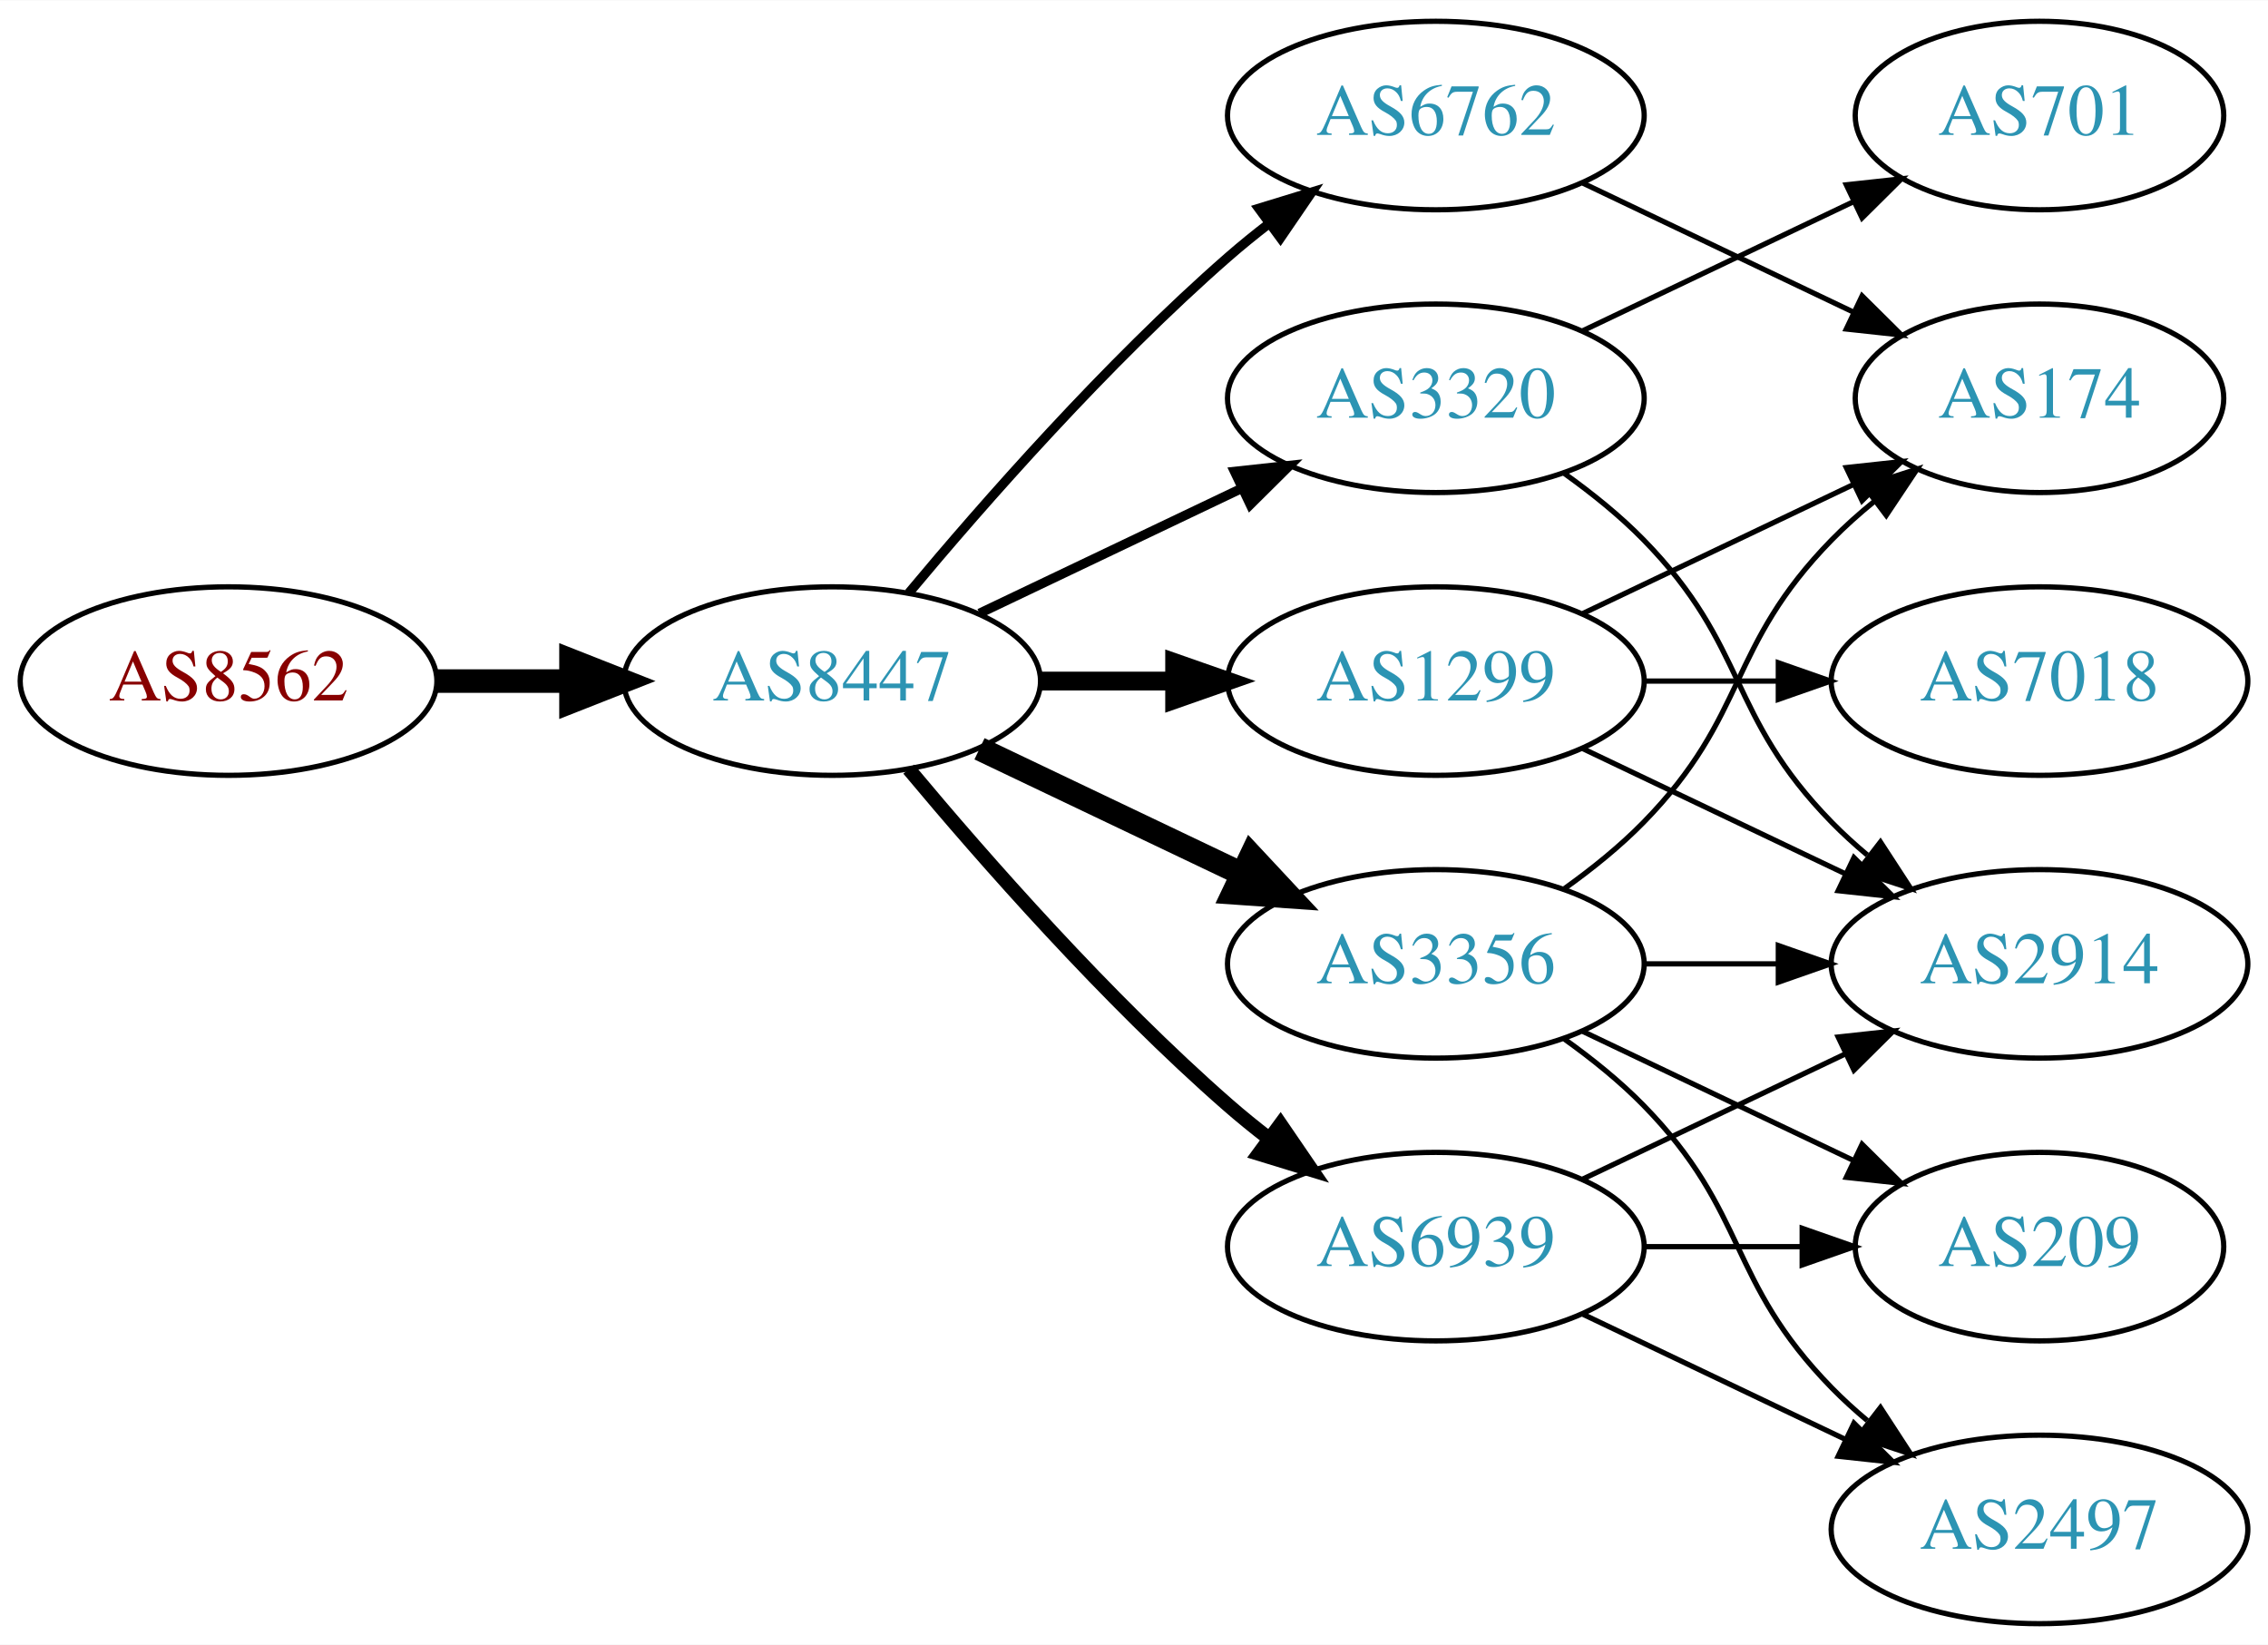
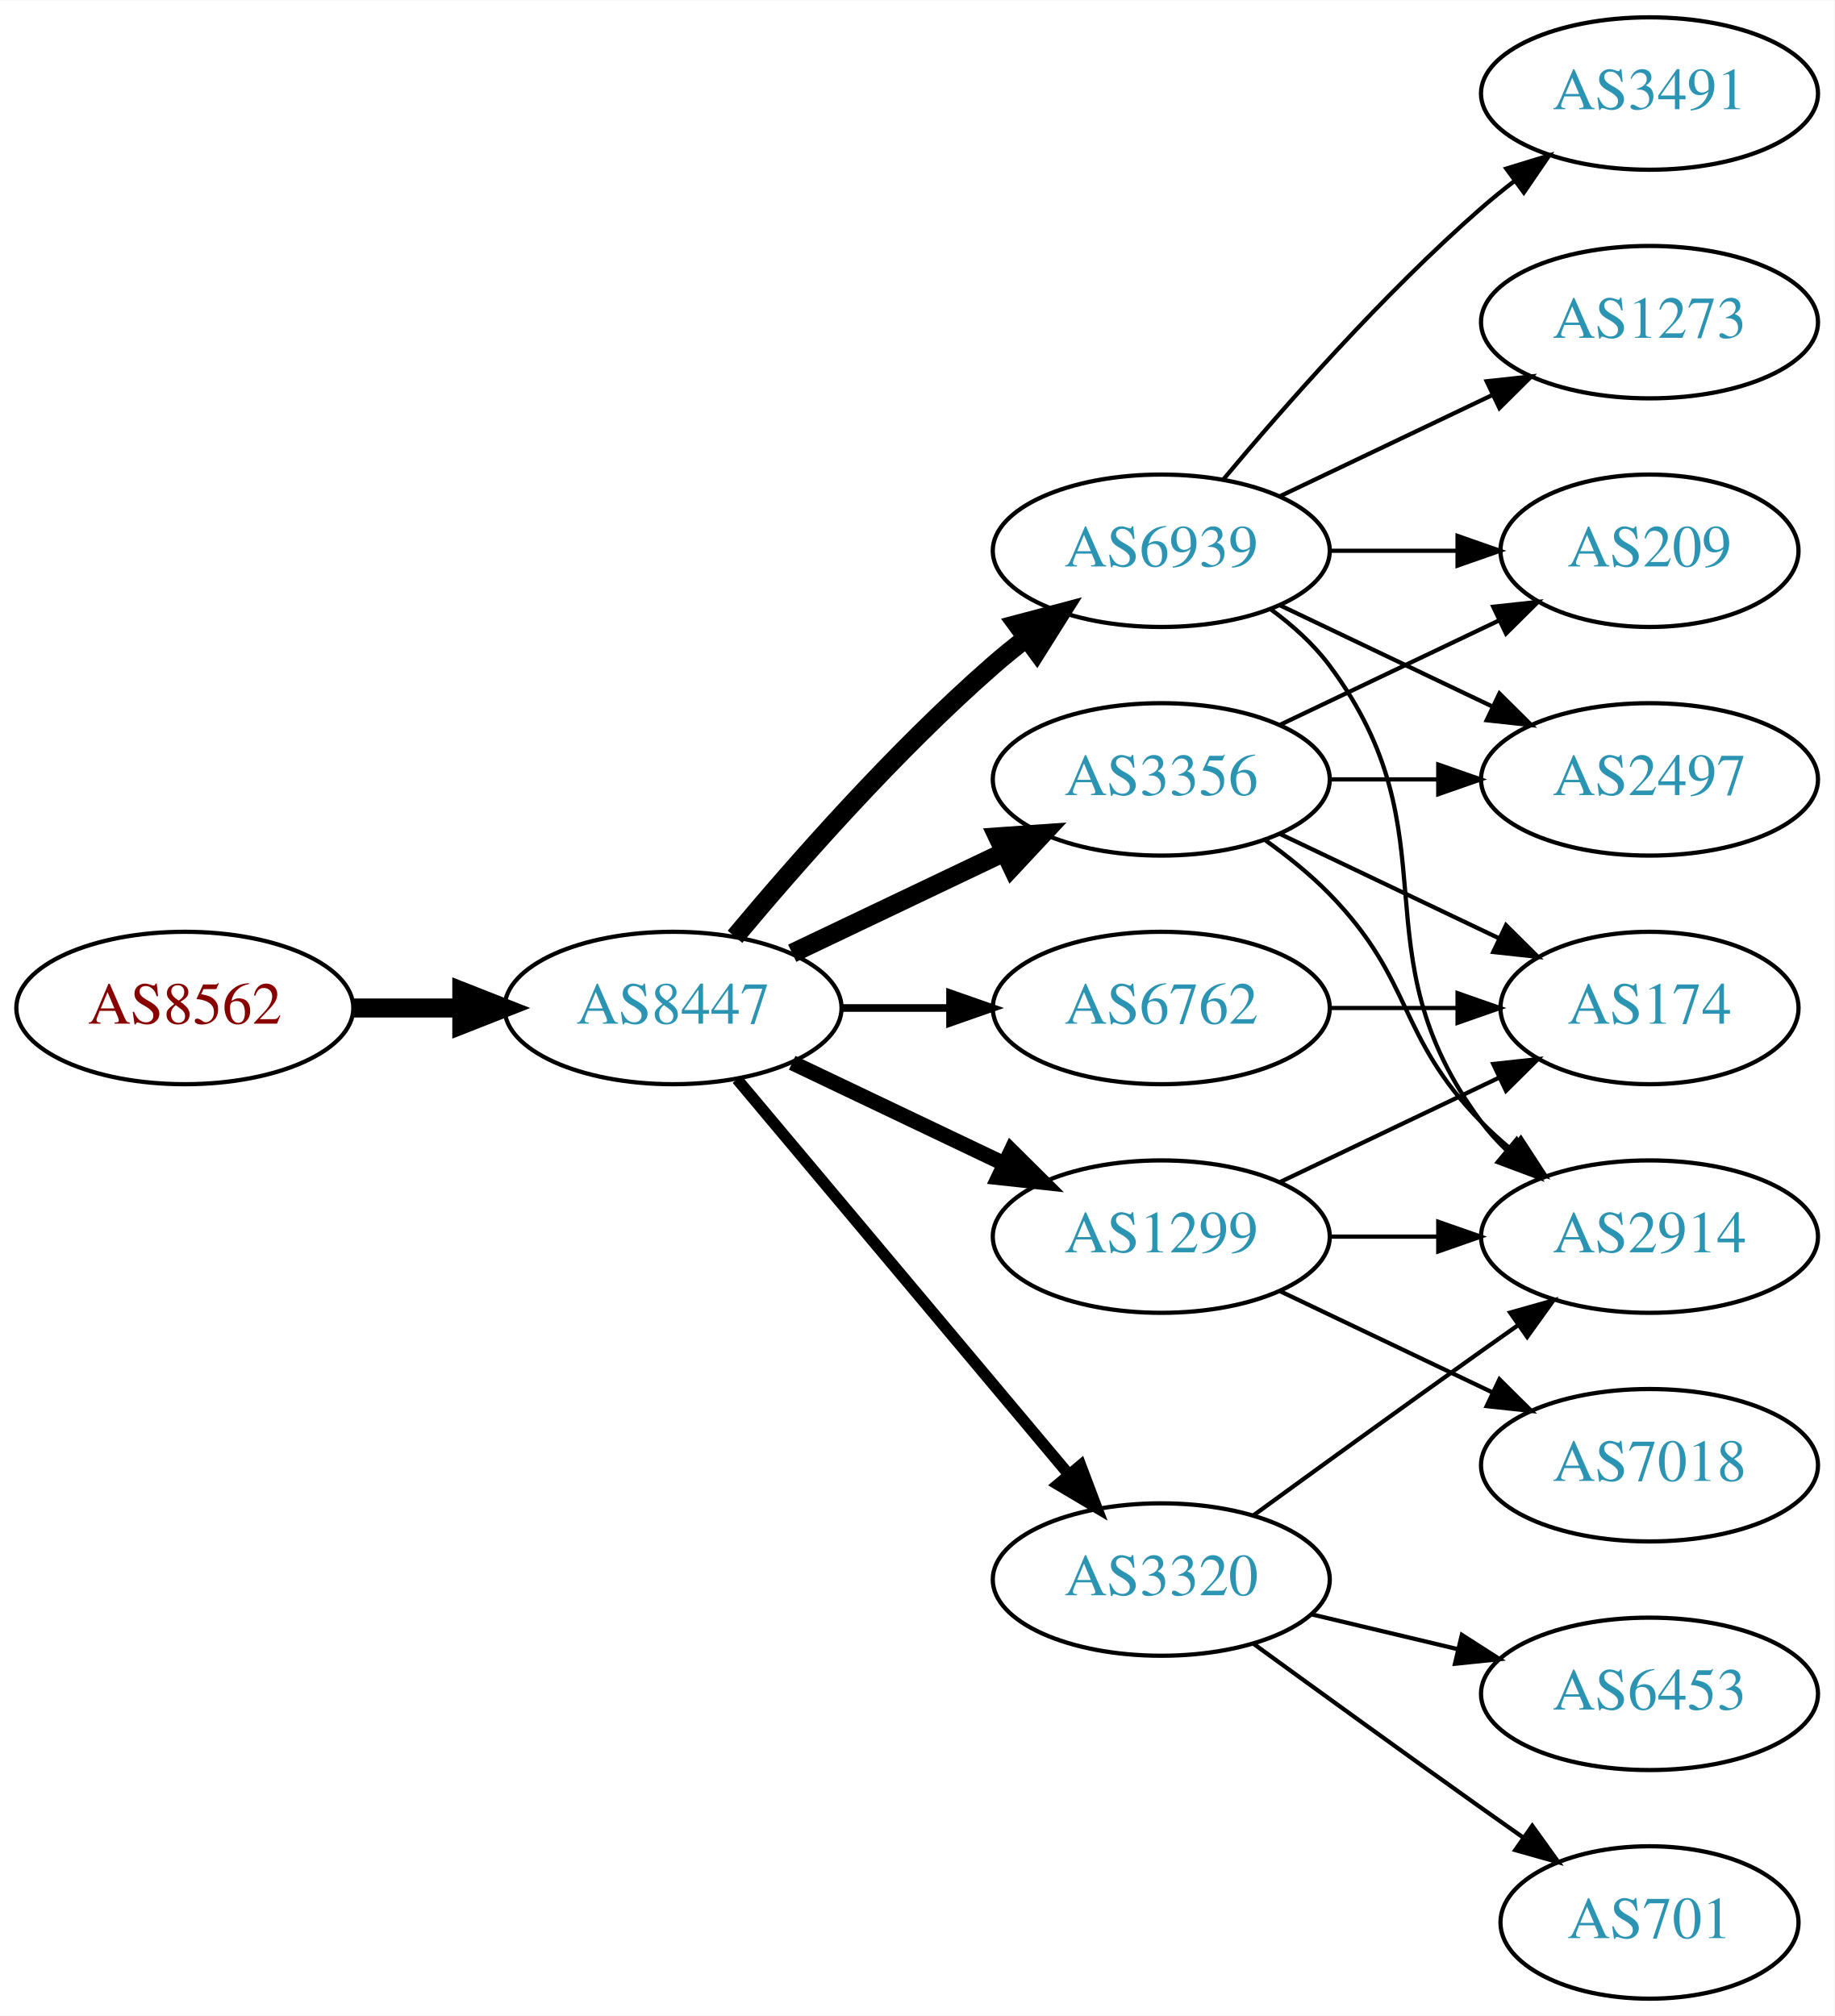
- <svg xmlns="http://www.w3.org/2000/svg" xmlns:xlink="http://www.w3.org/1999/xlink" width="433pt" height="314pt" viewBox="0.00 0.00 433.17 314.00">
-   <g id="graph0" class="graph" transform="scale(1 1) rotate(0) translate(4 310)">
-     <polygon fill="white" stroke="none" points="-4,4 -4,-310 429.172,-310 429.172,4 -4,4" />
+ <svg xmlns="http://www.w3.org/2000/svg" xmlns:xlink="http://www.w3.org/1999/xlink" width="433pt" height="476pt" viewBox="0.00 0.00 433.17 476.00">
+   <g id="graph0" class="graph" transform="scale(1 1) rotate(0) translate(4 472)">
+     <polygon fill="white" stroke="none" points="-4,4 -4,-472 429.172,-472 429.172,4 -4,4" />
    <g id="node1" class="node">
      <g id="a_node1">
        <a xlink:href="/asn/8562" xlink:title="AS8562 ~ A1 Telekom Austria AG [AT]">
-           <ellipse fill="#ffffff" stroke="black" cx="39.647" cy="-180" rx="39.794" ry="18" />
-           <text text-anchor="middle" x="39.647" y="-176.3" font-family="Times,serif" font-size="14.00" fill="#880000">AS8562</text>
+           <ellipse fill="#ffffff" stroke="black" cx="39.647" cy="-234" rx="39.794" ry="18" />
+           <text text-anchor="middle" x="39.647" y="-230.3" font-family="Times,serif" font-size="14.00" fill="#880000">AS8562</text>
        </a>
      </g>
    </g>
    <g id="node2" class="node">
      <g id="a_node2">
        <a xlink:href="/asn/8447" xlink:title="AS8447 ~ A1 Telekom Austria AG [AT]">
-           <ellipse fill="#ffffff" stroke="black" cx="154.939" cy="-180" rx="39.794" ry="18" />
-           <text text-anchor="middle" x="154.939" y="-176.3" font-family="Times,serif" font-size="14.00" fill="#2c94b3">AS8447</text>
+           <ellipse fill="#ffffff" stroke="black" cx="154.939" cy="-234" rx="39.794" ry="18" />
+           <text text-anchor="middle" x="154.939" y="-230.3" font-family="Times,serif" font-size="14.00" fill="#2c94b3">AS8447</text>
        </a>
      </g>
    </g>
    <g id="edge1" class="edge">
-       <path fill="none" stroke="black" stroke-width="4.5" d="M79.319,-180C87.522,-180 96.286,-180 104.818,-180" />
-       <polygon fill="black" stroke="black" stroke-width="4.5" points="105.057,-183.938 115.057,-180 105.057,-176.063 105.057,-183.938" />
+       <path fill="none" stroke="black" stroke-width="4.5" d="M79.319,-234C87.522,-234 96.286,-234 104.818,-234" />
+       <polygon fill="black" stroke="black" stroke-width="4.5" points="105.057,-237.938 115.057,-234 105.057,-230.063 105.057,-237.938" />
    </g>
    <g id="node3" class="node">
      <g id="a_node3">
+         <a xlink:href="/asn/3356" xlink:title="AS3356 ~ Level 3 Parent, LLC [US]">
+           <ellipse fill="#ffffff" stroke="black" cx="270.232" cy="-288" rx="39.794" ry="18" />
+           <text text-anchor="middle" x="270.232" y="-284.3" font-family="Times,serif" font-size="14.00" fill="#2c94b3">AS3356</text>
+         </a>
+       </g>
+     </g>
+     <g id="edge2" class="edge">
+       <path fill="none" stroke="black" stroke-width="4.5" d="M183.076,-246.934C198.07,-254.081 216.891,-263.052 233.114,-270.785" />
+       <polygon fill="black" stroke="black" stroke-width="4.5" points="231.596,-274.423 242.317,-275.171 234.985,-267.314 231.596,-274.423" />
+     </g>
+     <g id="node4" class="node">
+       <g id="a_node4">
+         <a xlink:href="/asn/6939" xlink:title="AS6939 ~ Hurricane Electric LLC [US]">
+           <ellipse fill="#ffffff" stroke="black" cx="270.232" cy="-342" rx="39.794" ry="18" />
+           <text text-anchor="middle" x="270.232" y="-338.3" font-family="Times,serif" font-size="14.00" fill="#2c94b3">AS6939</text>
+         </a>
+       </g>
+     </g>
+     <g id="edge3" class="edge">
+       <path fill="none" stroke="black" stroke-width="4.5" d="M169.569,-250.817C183.852,-267.929 207.398,-294.745 230.586,-315 233.052,-317.154 235.69,-319.294 238.388,-321.372" />
+       <polygon fill="black" stroke="black" stroke-width="4.5" points="236.153,-324.616 246.542,-327.37 240.82,-318.273 236.153,-324.616" />
+     </g>
+     <g id="node5" class="node">
+       <g id="a_node5">
+         <a xlink:href="/asn/3320" xlink:title="AS3320 ~ DTAG [DE]">
+           <ellipse fill="#ffffff" stroke="black" cx="270.232" cy="-99" rx="39.794" ry="18" />
+           <text text-anchor="middle" x="270.232" y="-95.3" font-family="Times,serif" font-size="14.00" fill="#2c94b3">AS3320</text>
+         </a>
+       </g>
+     </g>
+     <g id="edge4" class="edge">
+       <path fill="none" stroke="black" stroke-width="2.7" d="M170.059,-217.175C189.734,-193.731 225.538,-151.066 248.316,-123.924" />
+       <polygon fill="black" stroke="black" stroke-width="2.7" points="251.188,-125.947 254.935,-116.037 245.825,-121.447 251.188,-125.947" />
+     </g>
+     <g id="node6" class="node">
+       <g id="a_node6">
+         <a xlink:href="/asn/6762" xlink:title="AS6762 ~ TELECOM ITALIA SPARKLE S.p.A. [IT]">
+           <ellipse fill="#ffffff" stroke="black" cx="270.232" cy="-234" rx="39.794" ry="18" />
+           <text text-anchor="middle" x="270.232" y="-230.3" font-family="Times,serif" font-size="14.00" fill="#2c94b3">AS6762</text>
+         </a>
+       </g>
+     </g>
+     <g id="edge5" class="edge">
+       <path fill="none" stroke="black" stroke-width="1.8" d="M194.612,-234C202.815,-234 211.579,-234 220.111,-234" />
+       <polygon fill="black" stroke="black" stroke-width="1.8" points="220.35,-237.5 230.35,-234 220.35,-230.5 220.35,-237.5" />
+     </g>
+     <g id="node7" class="node">
+       <g id="a_node7">
        <a xlink:href="/asn/1299" xlink:title="AS1299 ~ Telia Carrier [EU]">
          <ellipse fill="#ffffff" stroke="black" cx="270.232" cy="-180" rx="39.794" ry="18" />
          <text text-anchor="middle" x="270.232" y="-176.3" font-family="Times,serif" font-size="14.00" fill="#2c94b3">AS1299</text>
        </a>
      </g>
    </g>
-     <g id="edge2" class="edge">
-       <path fill="none" stroke="black" stroke-width="3.6" d="M194.612,-180C202.815,-180 211.579,-180 220.111,-180" />
-       <polygon fill="black" stroke="black" stroke-width="3.6" points="220.35,-183.5 230.35,-180 220.35,-176.5 220.35,-183.5" />
-     </g>
-     <g id="node4" class="node">
-       <g id="a_node4">
-         <a xlink:href="/asn/3320" xlink:title="AS3320 ~ DTAG [DE]">
-           <ellipse fill="#ffffff" stroke="black" cx="270.232" cy="-234" rx="39.794" ry="18" />
-           <text text-anchor="middle" x="270.232" y="-230.3" font-family="Times,serif" font-size="14.00" fill="#2c94b3">AS3320</text>
-         </a>
-       </g>
-     </g>
-     <g id="edge3" class="edge">
-       <path fill="none" stroke="black" stroke-width="1.8" d="M183.076,-192.934C198.07,-200.081 216.891,-209.052 233.114,-216.785" />
-       <polygon fill="black" stroke="black" stroke-width="1.8" points="231.784,-220.028 242.317,-221.171 234.796,-213.709 231.784,-220.028" />
-     </g>
-     <g id="node5" class="node">
-       <g id="a_node5">
-         <a xlink:href="/asn/3356" xlink:title="AS3356 ~ Level 3 Parent, LLC [US]">
-           <ellipse fill="#ffffff" stroke="black" cx="270.232" cy="-126" rx="39.794" ry="18" />
-           <text text-anchor="middle" x="270.232" y="-122.3" font-family="Times,serif" font-size="14.00" fill="#2c94b3">AS3356</text>
-         </a>
-       </g>
-     </g>
-     <g id="edge4" class="edge">
-       <path fill="none" stroke="black" stroke-width="4.5" d="M183.076,-167.066C198.07,-159.919 216.891,-150.948 233.114,-143.215" />
-       <polygon fill="black" stroke="black" stroke-width="4.5" points="234.985,-146.686 242.317,-138.829 231.596,-139.577 234.985,-146.686" />
-     </g>
-     <g id="node6" class="node">
-       <g id="a_node6">
-         <a xlink:href="/asn/6939" xlink:title="AS6939 ~ Hurricane Electric LLC [US]">
-           <ellipse fill="#ffffff" stroke="black" cx="270.232" cy="-72" rx="39.794" ry="18" />
-           <text text-anchor="middle" x="270.232" y="-68.3" font-family="Times,serif" font-size="14.00" fill="#2c94b3">AS6939</text>
-         </a>
-       </g>
-     </g>
-     <g id="edge5" class="edge">
-       <path fill="none" stroke="black" stroke-width="2.7" d="M169.569,-163.183C183.852,-146.071 207.398,-119.255 230.586,-99 233.052,-96.846 235.69,-94.706 238.388,-92.628" />
-       <polygon fill="black" stroke="black" stroke-width="2.7" points="240.561,-95.375 246.542,-86.63 236.413,-89.736 240.561,-95.375" />
-     </g>
-     <g id="node7" class="node">
-       <g id="a_node7">
-         <a xlink:href="/asn/6762" xlink:title="AS6762 ~ TELECOM ITALIA SPARKLE S.p.A. [IT]">
-           <ellipse fill="#ffffff" stroke="black" cx="270.232" cy="-288" rx="39.794" ry="18" />
-           <text text-anchor="middle" x="270.232" y="-284.3" font-family="Times,serif" font-size="14.00" fill="#2c94b3">AS6762</text>
-         </a>
-       </g>
-     </g>
    <g id="edge6" class="edge">
-       <path fill="none" stroke="black" stroke-width="1.8" d="M169.569,-196.817C183.852,-213.929 207.398,-240.745 230.586,-261 233.052,-263.154 235.69,-265.294 238.388,-267.372" />
-       <polygon fill="black" stroke="black" stroke-width="1.8" points="236.413,-270.264 246.542,-273.37 240.561,-264.625 236.413,-270.264" />
+       <path fill="none" stroke="black" stroke-width="3.6" d="M183.076,-221.066C198.07,-213.919 216.891,-204.948 233.114,-197.215" />
+       <polygon fill="black" stroke="black" stroke-width="3.6" points="234.796,-200.291 242.317,-192.829 231.784,-193.972 234.796,-200.291" />
    </g>
    <g id="node8" class="node">
      <g id="a_node8">
-         <a xlink:href="/asn/2914" xlink:title="AS2914 ~ NTT America, Inc. [US]">
-           <ellipse fill="#ffffff" stroke="black" cx="385.525" cy="-126" rx="39.794" ry="18" />
-           <text text-anchor="middle" x="385.525" y="-122.3" font-family="Times,serif" font-size="14.00" fill="#2c94b3">AS2914</text>
+         <a xlink:href="/asn/2497" xlink:title="AS2497 ~ Internet Initiative Japan Inc. [JP]">
+           <ellipse fill="#ffffff" stroke="black" cx="385.525" cy="-288" rx="39.794" ry="18" />
+           <text text-anchor="middle" x="385.525" y="-284.3" font-family="Times,serif" font-size="14.00" fill="#2c94b3">AS2497</text>
        </a>
      </g>
    </g>
    <g id="edge7" class="edge">
-       <path fill="none" stroke="black" d="M298.369,-167.066C313.363,-159.919 332.184,-150.948 348.407,-143.215" />
-       <polygon fill="black" stroke="black" points="350.089,-146.291 357.61,-138.829 347.077,-139.972 350.089,-146.291" />
+       <path fill="none" stroke="black" d="M309.905,-288C318.108,-288 326.872,-288 335.404,-288" />
+       <polygon fill="black" stroke="black" points="335.643,-291.5 345.643,-288 335.643,-284.5 335.643,-291.5" />
    </g>
    <g id="node9" class="node">
      <g id="a_node9">
+         <a xlink:href="/asn/2914" xlink:title="AS2914 ~ NTT America, Inc. [US]">
+           <ellipse fill="#ffffff" stroke="black" cx="385.525" cy="-180" rx="39.794" ry="18" />
+           <text text-anchor="middle" x="385.525" y="-176.3" font-family="Times,serif" font-size="14.00" fill="#2c94b3">AS2914</text>
+         </a>
+       </g>
+     </g>
+     <g id="edge8" class="edge">
+       <path fill="none" stroke="black" d="M294.826,-273.611C300.082,-269.852 305.414,-265.563 309.879,-261 330.051,-240.383 325.706,-227.617 345.879,-207 347.972,-204.861 350.255,-202.782 352.632,-200.79" />
+       <polygon fill="black" stroke="black" points="355.15,-203.268 360.931,-194.389 350.875,-197.725 355.15,-203.268" />
+     </g>
+     <g id="node10" class="node">
+       <g id="a_node10">
        <a xlink:href="/asn/174" xlink:title="AS174 ~ Cogent Communications [US]">
          <ellipse fill="#ffffff" stroke="black" cx="385.525" cy="-234" rx="35.194" ry="18" />
          <text text-anchor="middle" x="385.525" y="-230.3" font-family="Times,serif" font-size="14.00" fill="#2c94b3">AS174</text>
        </a>
      </g>
    </g>
-     <g id="edge8" class="edge">
+     <g id="edge9" class="edge">
+       <path fill="none" stroke="black" d="M298.369,-275.066C313.801,-267.71 333.286,-258.423 349.821,-250.541" />
+       <polygon fill="black" stroke="black" points="351.642,-253.551 359.163,-246.089 348.63,-247.232 351.642,-253.551" />
+     </g>
+     <g id="node11" class="node">
+       <g id="a_node11">
+         <a xlink:href="/asn/209" xlink:title="AS209 ~ CenturyLink Communications, LLC [US]">
+           <ellipse fill="#ffffff" stroke="black" cx="385.525" cy="-342" rx="35.194" ry="18" />
+           <text text-anchor="middle" x="385.525" y="-338.3" font-family="Times,serif" font-size="14.00" fill="#2c94b3">AS209</text>
+         </a>
+       </g>
+     </g>
+     <g id="edge10" class="edge">
+       <path fill="none" stroke="black" d="M298.369,-300.934C313.801,-308.29 333.286,-317.577 349.821,-325.459" />
+       <polygon fill="black" stroke="black" points="348.63,-328.768 359.163,-329.911 351.642,-322.449 348.63,-328.768" />
+     </g>
+     <g id="edge11" class="edge">
+       <path fill="none" stroke="black" d="M298.369,-329.066C313.363,-321.919 332.184,-312.948 348.407,-305.215" />
+       <polygon fill="black" stroke="black" points="350.089,-308.291 357.61,-300.829 347.077,-301.972 350.089,-308.291" />
+     </g>
+     <g id="edge15" class="edge">
+       <path fill="none" stroke="black" d="M296.163,-328.118C301.239,-324.389 306.157,-319.984 309.879,-315 340.15,-274.458 315.607,-247.542 345.879,-207 347.623,-204.664 349.631,-202.455 351.794,-200.383" />
+       <polygon fill="black" stroke="black" points="354.154,-202.973 359.595,-193.882 349.672,-197.595 354.154,-202.973" />
+     </g>
+     <g id="edge13" class="edge">
+       <path fill="none" stroke="black" d="M309.905,-342C319.61,-342 330.101,-342 340.064,-342" />
+       <polygon fill="black" stroke="black" points="340.2,-345.5 350.2,-342 340.2,-338.5 340.2,-345.5" />
+     </g>
+     <g id="node12" class="node">
+       <g id="a_node12">
+         <a xlink:href="/asn/1273" xlink:title="AS1273 ~ Vodafone Group PLC [EU]">
+           <ellipse fill="#ffffff" stroke="black" cx="385.525" cy="-396" rx="39.794" ry="18" />
+           <text text-anchor="middle" x="385.525" y="-392.3" font-family="Times,serif" font-size="14.00" fill="#2c94b3">AS1273</text>
+         </a>
+       </g>
+     </g>
+     <g id="edge12" class="edge">
+       <path fill="none" stroke="black" d="M298.369,-354.934C313.363,-362.081 332.184,-371.052 348.407,-378.785" />
+       <polygon fill="black" stroke="black" points="347.077,-382.028 357.61,-383.171 350.089,-375.709 347.077,-382.028" />
+     </g>
+     <g id="node13" class="node">
+       <g id="a_node13">
+         <a xlink:href="/asn/3491" xlink:title="AS3491 ~ PCCW Global, Inc. [US]">
+           <ellipse fill="#ffffff" stroke="black" cx="385.525" cy="-450" rx="39.794" ry="18" />
+           <text text-anchor="middle" x="385.525" y="-446.3" font-family="Times,serif" font-size="14.00" fill="#2c94b3">AS3491</text>
+         </a>
+       </g>
+     </g>
+     <g id="edge14" class="edge">
+       <path fill="none" stroke="black" d="M284.862,-358.817C299.145,-375.929 322.691,-402.745 345.879,-423 348.345,-425.154 350.983,-427.294 353.681,-429.372" />
+       <polygon fill="black" stroke="black" points="351.706,-432.264 361.835,-435.37 355.854,-426.625 351.706,-432.264" />
+     </g>
+     <g id="edge17" class="edge">
+       <path fill="none" stroke="black" d="M292.081,-114.222C307.015,-125.091 327.628,-140.025 345.879,-153 348.699,-155.005 351.642,-157.085 354.59,-159.159" />
+       <polygon fill="black" stroke="black" points="352.618,-162.05 362.815,-164.926 356.637,-156.319 352.618,-162.05" />
+     </g>
+     <g id="node14" class="node">
+       <g id="a_node14">
+         <a xlink:href="/asn/701" xlink:title="AS701 ~ UUNET [US]">
+           <ellipse fill="#ffffff" stroke="black" cx="385.525" cy="-18" rx="35.194" ry="18" />
+           <text text-anchor="middle" x="385.525" y="-14.3" font-family="Times,serif" font-size="14.00" fill="#2c94b3">AS701</text>
+         </a>
+       </g>
+     </g>
+     <g id="edge16" class="edge">
+       <path fill="none" stroke="black" d="M292.081,-83.778C307.015,-72.909 327.628,-57.975 345.879,-45 349.089,-42.718 352.458,-40.339 355.813,-37.982" />
+       <polygon fill="black" stroke="black" points="357.841,-40.834 364.023,-32.23 353.825,-35.101 357.841,-40.834" />
+     </g>
+     <g id="node15" class="node">
+       <g id="a_node15">
+         <a xlink:href="/asn/6453" xlink:title="AS6453 ~ TATA COMMUNICATIONS (AMERICA) INC [US]">
+           <ellipse fill="#ffffff" stroke="black" cx="385.525" cy="-72" rx="39.794" ry="18" />
+           <text text-anchor="middle" x="385.525" y="-68.3" font-family="Times,serif" font-size="14.00" fill="#2c94b3">AS6453</text>
+         </a>
+       </g>
+     </g>
+     <g id="edge18" class="edge">
+       <path fill="none" stroke="black" d="M305.84,-90.752C316.711,-88.162 328.865,-85.265 340.308,-82.538" />
+       <polygon fill="black" stroke="black" points="341.214,-85.92 350.13,-80.197 339.591,-79.111 341.214,-85.92" />
+     </g>
+     <g id="edge22" class="edge">
+       <path fill="none" stroke="black" d="M309.905,-234C319.61,-234 330.101,-234 340.064,-234" />
+       <polygon fill="black" stroke="black" points="340.2,-237.5 350.2,-234 340.2,-230.5 340.2,-237.5" />
+     </g>
+     <g id="edge19" class="edge">
+       <path fill="none" stroke="black" d="M309.905,-180C318.108,-180 326.872,-180 335.404,-180" />
+       <polygon fill="black" stroke="black" points="335.643,-183.5 345.643,-180 335.643,-176.5 335.643,-183.5" />
+     </g>
+     <g id="edge21" class="edge">
      <path fill="none" stroke="black" d="M298.369,-192.934C313.801,-200.29 333.286,-209.577 349.821,-217.459" />
      <polygon fill="black" stroke="black" points="348.63,-220.768 359.163,-221.911 351.642,-214.449 348.63,-220.768" />
    </g>
-     <g id="node10" class="node">
-       <g id="a_node10">
+     <g id="node16" class="node">
+       <g id="a_node16">
        <a xlink:href="/asn/7018" xlink:title="AS7018 ~ AT&amp;T Services, Inc. [US]">
-           <ellipse fill="#ffffff" stroke="black" cx="385.525" cy="-180" rx="39.794" ry="18" />
-           <text text-anchor="middle" x="385.525" y="-176.3" font-family="Times,serif" font-size="14.00" fill="#2c94b3">AS7018</text>
-         </a>
-       </g>
-     </g>
-     <g id="edge9" class="edge">
-       <path fill="none" stroke="black" d="M309.905,-180C318.108,-180 326.872,-180 335.404,-180" />
-       <polygon fill="black" stroke="black" points="335.643,-183.5 345.643,-180 335.643,-176.5 335.643,-183.5" />
-     </g>
-     <g id="edge11" class="edge">
-       <path fill="none" stroke="black" d="M294.826,-219.611C300.082,-215.852 305.414,-211.563 309.879,-207 330.051,-186.383 325.706,-173.617 345.879,-153 347.972,-150.861 350.255,-148.782 352.632,-146.79" />
-       <polygon fill="black" stroke="black" points="355.15,-149.268 360.931,-140.389 350.875,-143.725 355.15,-149.268" />
-     </g>
-     <g id="node11" class="node">
-       <g id="a_node11">
-         <a xlink:href="/asn/701" xlink:title="AS701 ~ UUNET [US]">
-           <ellipse fill="#ffffff" stroke="black" cx="385.525" cy="-288" rx="35.194" ry="18" />
-           <text text-anchor="middle" x="385.525" y="-284.3" font-family="Times,serif" font-size="14.00" fill="#2c94b3">AS701</text>
-         </a>
-       </g>
-     </g>
-     <g id="edge10" class="edge">
-       <path fill="none" stroke="black" d="M298.369,-246.934C313.801,-254.29 333.286,-263.577 349.821,-271.459" />
-       <polygon fill="black" stroke="black" points="348.63,-274.768 359.163,-275.911 351.642,-268.449 348.63,-274.768" />
-     </g>
-     <g id="edge15" class="edge">
-       <path fill="none" stroke="black" d="M309.905,-126C318.108,-126 326.872,-126 335.404,-126" />
-       <polygon fill="black" stroke="black" points="335.643,-129.5 345.643,-126 335.643,-122.5 335.643,-129.5" />
-     </g>
-     <g id="edge12" class="edge">
-       <path fill="none" stroke="black" d="M294.826,-140.389C300.082,-144.148 305.414,-148.437 309.879,-153 330.051,-173.617 325.706,-186.383 345.879,-207 348.358,-209.534 351.105,-211.983 353.957,-214.304" />
-       <polygon fill="black" stroke="black" points="352.049,-217.248 362.142,-220.468 356.26,-211.657 352.049,-217.248" />
-     </g>
-     <g id="node12" class="node">
-       <g id="a_node12">
-         <a xlink:href="/asn/209" xlink:title="AS209 ~ CenturyLink Communications, LLC [US]">
-           <ellipse fill="#ffffff" stroke="black" cx="385.525" cy="-72" rx="35.194" ry="18" />
-           <text text-anchor="middle" x="385.525" y="-68.3" font-family="Times,serif" font-size="14.00" fill="#2c94b3">AS209</text>
-         </a>
-       </g>
-     </g>
-     <g id="edge13" class="edge">
-       <path fill="none" stroke="black" d="M298.369,-113.066C313.801,-105.71 333.286,-96.423 349.821,-88.541" />
-       <polygon fill="black" stroke="black" points="351.642,-91.551 359.163,-84.089 348.63,-85.232 351.642,-91.551" />
-     </g>
-     <g id="node13" class="node">
-       <g id="a_node13">
-         <a xlink:href="/asn/2497" xlink:title="AS2497 ~ Internet Initiative Japan Inc. [JP]">
-           <ellipse fill="#ffffff" stroke="black" cx="385.525" cy="-18" rx="39.794" ry="18" />
-           <text text-anchor="middle" x="385.525" y="-14.3" font-family="Times,serif" font-size="14.00" fill="#2c94b3">AS2497</text>
-         </a>
-       </g>
-     </g>
-     <g id="edge14" class="edge">
-       <path fill="none" stroke="black" d="M294.826,-111.611C300.082,-107.852 305.414,-103.563 309.879,-99 330.051,-78.383 325.706,-65.617 345.879,-45 347.972,-42.861 350.255,-40.782 352.632,-38.79" />
-       <polygon fill="black" stroke="black" points="355.15,-41.268 360.931,-32.389 350.875,-35.725 355.15,-41.268" />
-     </g>
-     <g id="edge18" class="edge">
-       <path fill="none" stroke="black" d="M298.369,-84.934C313.363,-92.081 332.184,-101.052 348.407,-108.785" />
-       <polygon fill="black" stroke="black" points="347.077,-112.028 357.61,-113.171 350.089,-105.709 347.077,-112.028" />
-     </g>
-     <g id="edge16" class="edge">
-       <path fill="none" stroke="black" d="M309.905,-72C319.61,-72 330.101,-72 340.064,-72" />
-       <polygon fill="black" stroke="black" points="340.2,-75.5 350.2,-72 340.2,-68.5 340.2,-75.5" />
-     </g>
-     <g id="edge17" class="edge">
-       <path fill="none" stroke="black" d="M298.369,-59.066C313.363,-51.919 332.184,-42.948 348.407,-35.215" />
-       <polygon fill="black" stroke="black" points="350.089,-38.291 357.61,-30.829 347.077,-31.972 350.089,-38.291" />
-     </g>
-     <g id="edge19" class="edge">
-       <path fill="none" stroke="black" d="M298.369,-275.066C313.801,-267.71 333.286,-258.423 349.821,-250.541" />
-       <polygon fill="black" stroke="black" points="351.642,-253.551 359.163,-246.089 348.63,-247.232 351.642,-253.551" />
+           <ellipse fill="#ffffff" stroke="black" cx="385.525" cy="-126" rx="39.794" ry="18" />
+           <text text-anchor="middle" x="385.525" y="-122.3" font-family="Times,serif" font-size="14.00" fill="#2c94b3">AS7018</text>
+         </a>
+       </g>
+     </g>
+     <g id="edge20" class="edge">
+       <path fill="none" stroke="black" d="M298.369,-167.066C313.363,-159.919 332.184,-150.948 348.407,-143.215" />
+       <polygon fill="black" stroke="black" points="350.089,-146.291 357.61,-138.829 347.077,-139.972 350.089,-146.291" />
    </g>
  </g>
</svg>
